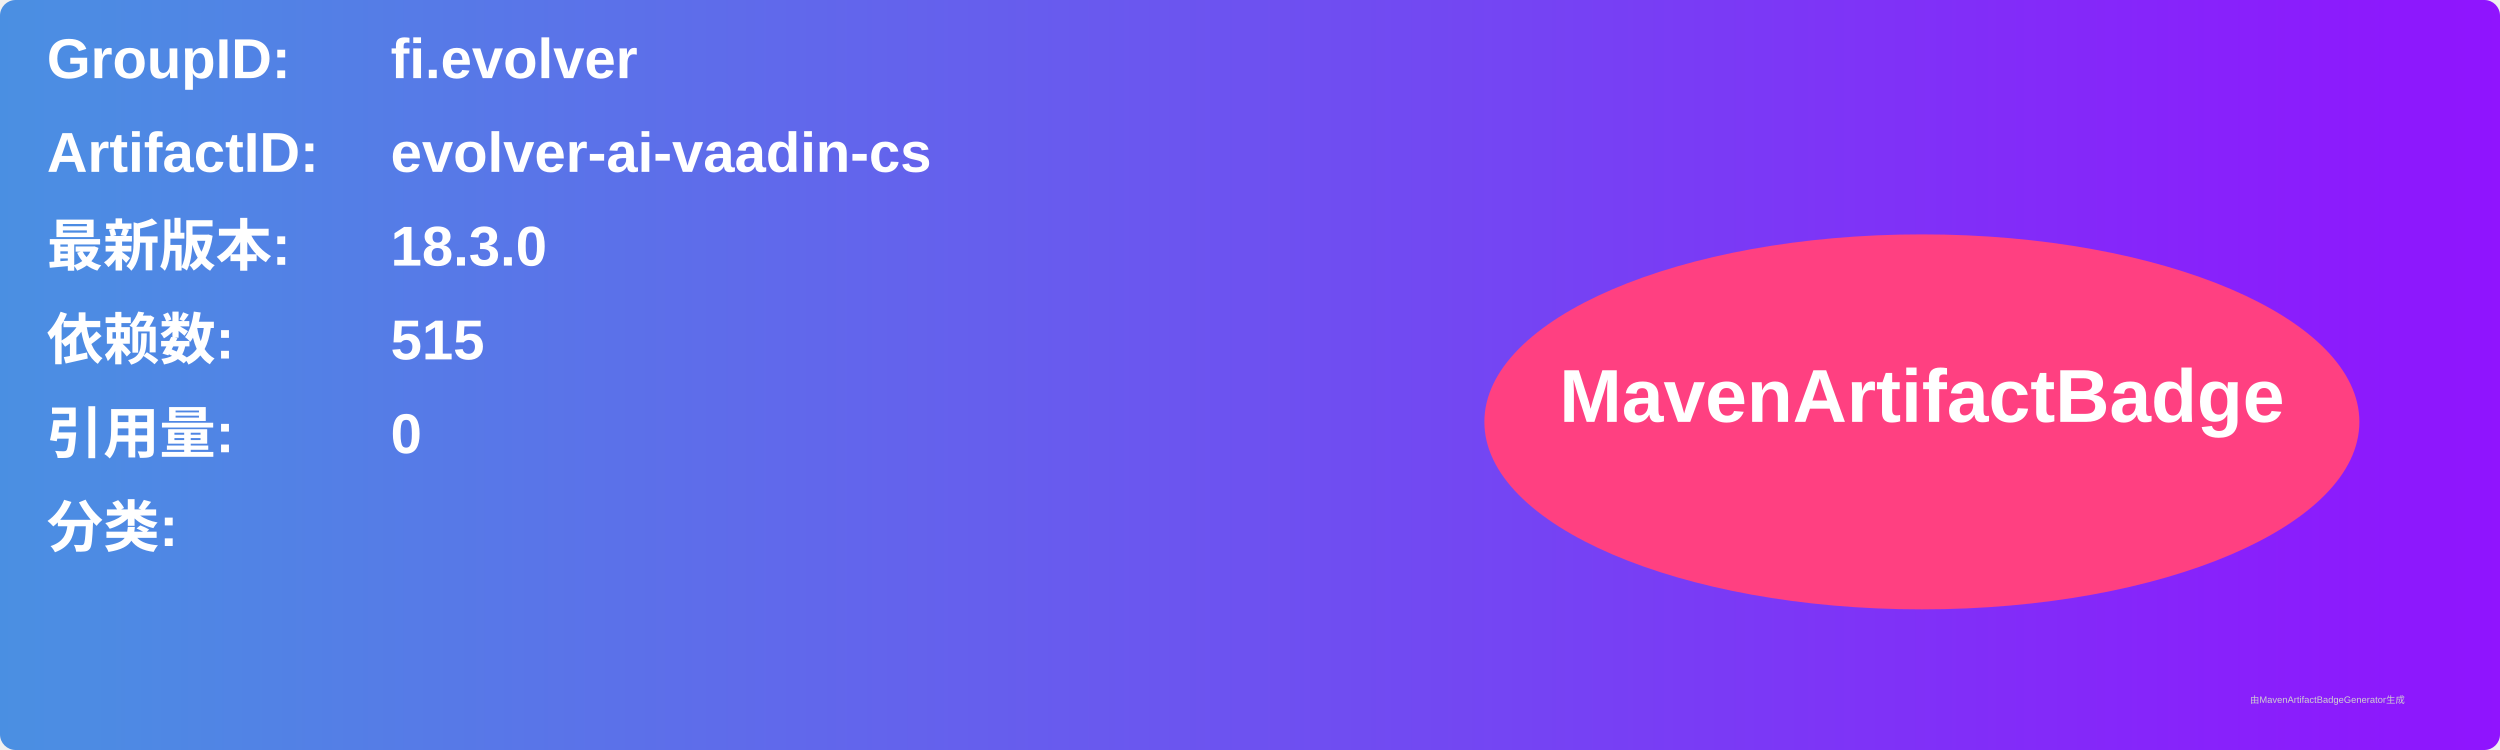
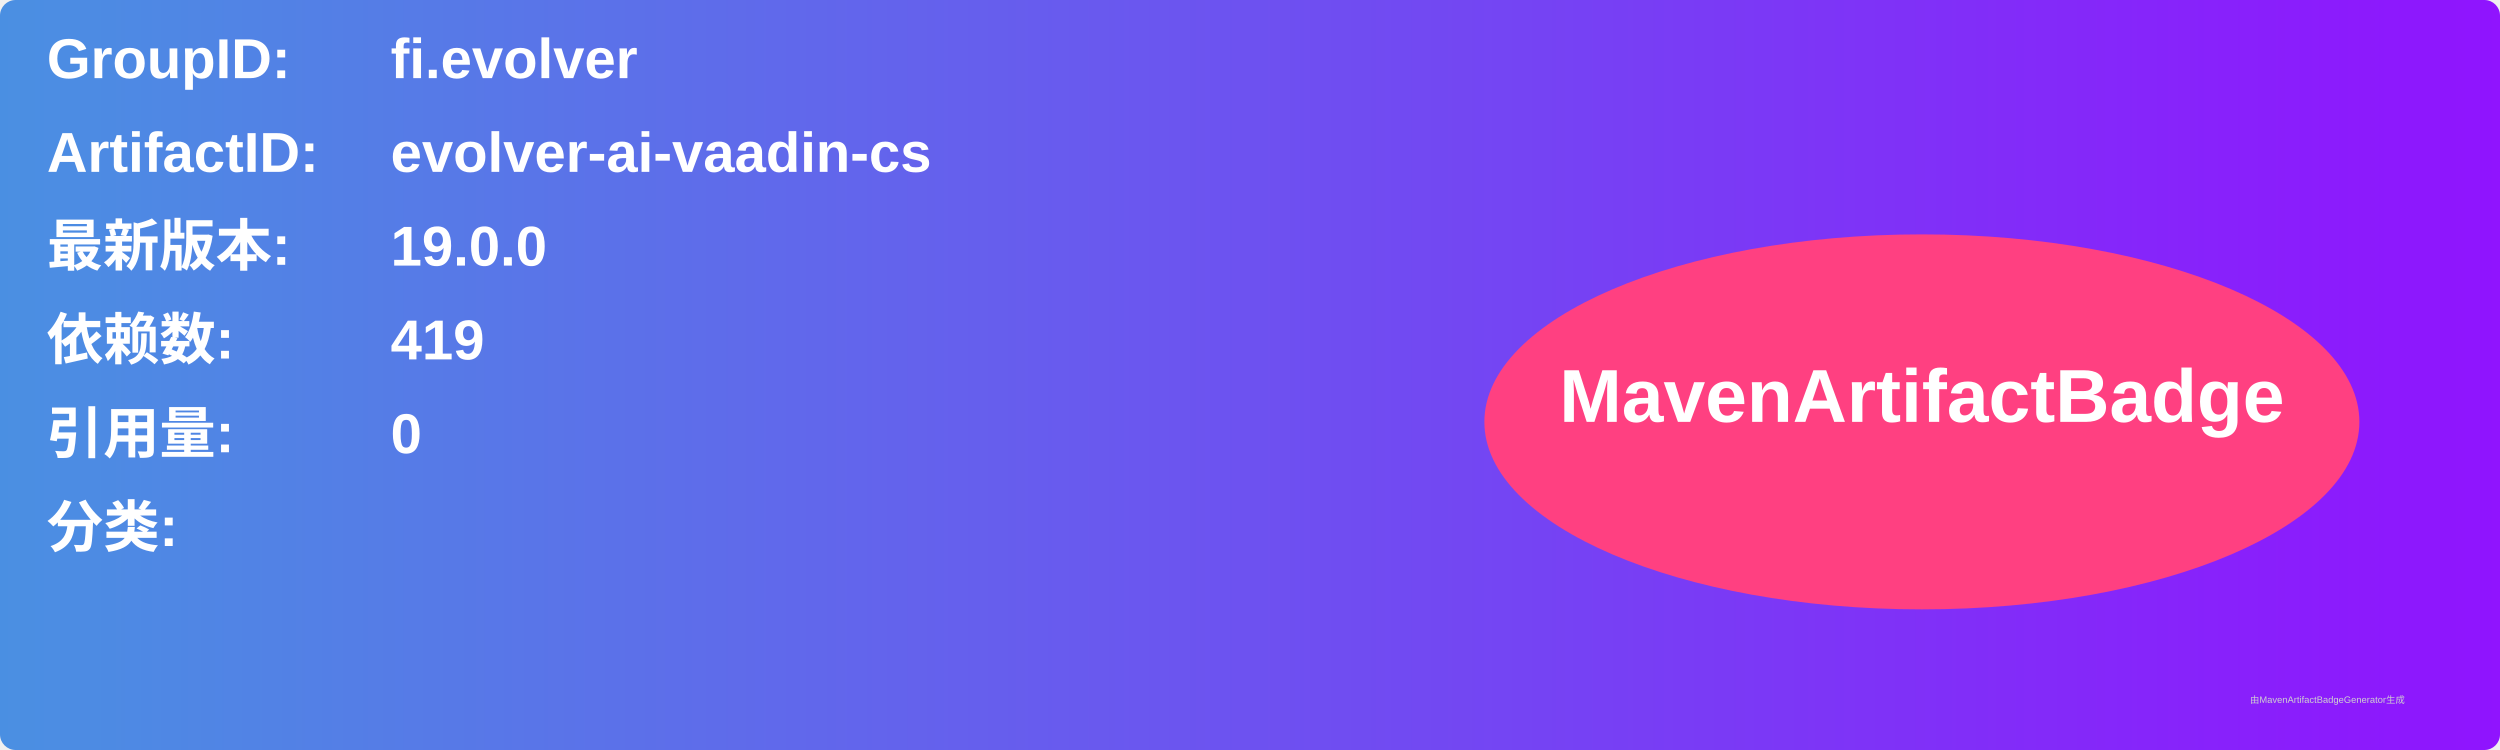
<svg xmlns="http://www.w3.org/2000/svg" width="800" height="240" viewBox="0 0 800 240">
  <linearGradient id="grad" x1="0%" y1="0%" x2="100%" y2="0%">
    <stop offset="0%" stop-color="#4a90e2" />
    <stop offset="100%" stop-color="#9013fe" />
  </linearGradient>
  <rect width="100%" height="100%" rx="5" ry="5" fill="url(#grad)" />
  <g transform="translate(15, 15)">
    <text x="0" y="10" font-family="Arial" font-size="18" fill="white" font-weight="bold" width="260">GroupID:</text>
    <text x="110" y="10" font-family="Arial" font-size="18" fill="white" font-weight="bold" width="460">fi.evolver</text>
    <text x="0" y="40" font-family="Arial" font-size="18" fill="white" font-weight="bold" width="260">ArtifactID:</text>
    <text x="110" y="40" font-family="Arial" font-size="18" fill="white" font-weight="bold" width="460">evolver-ai-vaadin-cs</text>
    <text x="0" y="70" font-family="Arial" font-size="18" fill="white" font-weight="bold">最新版本:</text>
    <text x="110" y="70" font-family="Arial" font-size="18" fill="white" font-weight="bold">
-       <tspan font-weight="bold">18.3.0</tspan>
+       <tspan font-weight="bold">19.0.0</tspan>
    </text>
    <text x="0" y="100" font-family="Arial" font-size="18" fill="white" font-weight="bold">依赖数: </text>
    <text x="110" y="100" font-family="Arial" font-size="18" fill="white">
-       <tspan font-weight="bold">515</tspan>
+       <tspan font-weight="bold">419</tspan>
    </text>
    <text x="0" y="130" font-family="Arial" font-size="18" fill="white" font-weight="bold">引用量: </text>
    <text x="110" y="130" font-family="Arial" font-size="18" fill="white">
      <tspan font-weight="bold">0</tspan>
    </text>
    <text x="0" y="160" font-family="Arial" font-size="18" fill="white" font-weight="bold">分类:</text>
    <text x="10" y="190" font-family="Arial" font-size="10" fill="white">
      <tspan font-weight="bold" />
    </text>
    <ellipse cx="600" cy="120" rx="140" ry="60" fill="#ff4081" />
    <text x="600" y="120" text-anchor="middle" font-family="Arial" font-size="24" fill="white" font-weight="bold">MavenArtifactBadge</text>
  </g>
  <text x="720" y="225" font-family="Arial" font-size="3" fill="#d0d0d0">由MavenArtifactBadgeGenerator生成</text>
</svg>
